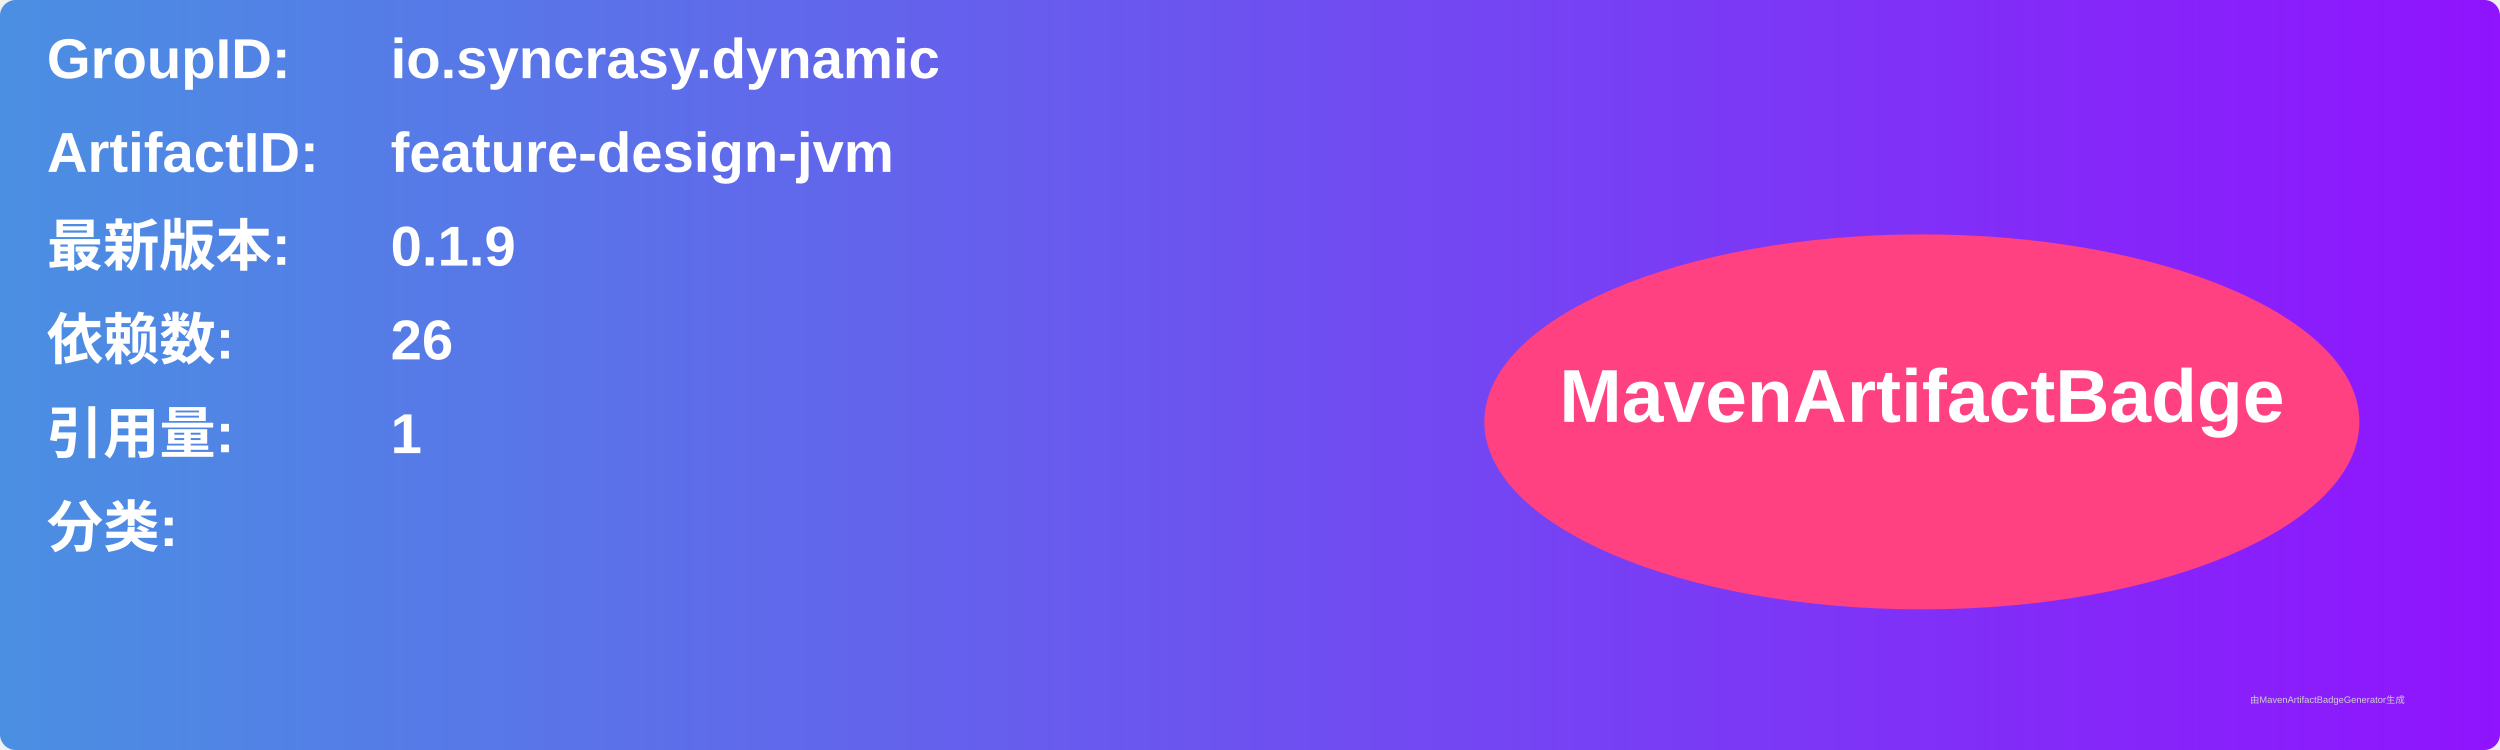
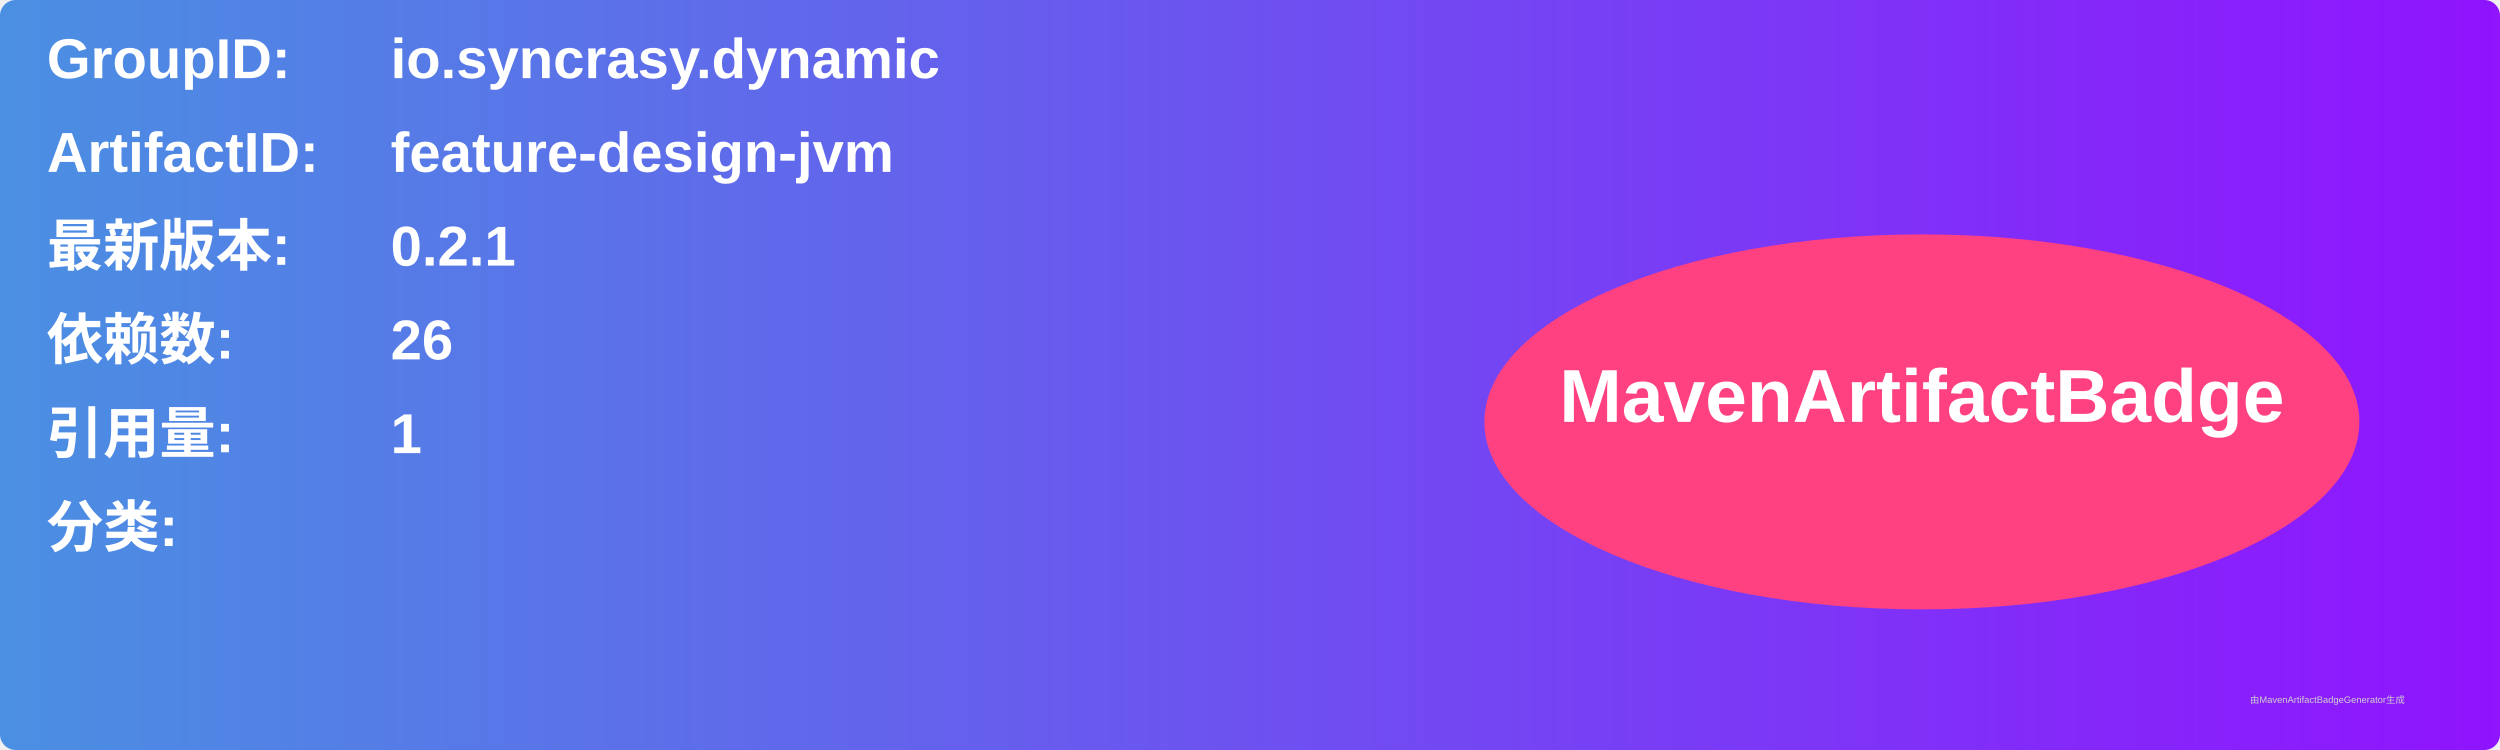
<svg xmlns="http://www.w3.org/2000/svg" width="800" height="240" viewBox="0 0 800 240">
  <linearGradient id="grad" x1="0%" y1="0%" x2="100%" y2="0%">
    <stop offset="0%" stop-color="#4a90e2" />
    <stop offset="100%" stop-color="#9013fe" />
  </linearGradient>
  <rect width="100%" height="100%" rx="5" ry="5" fill="url(#grad)" />
  <g transform="translate(15, 15)">
    <text x="0" y="10" font-family="Arial" font-size="18" fill="white" font-weight="bold" width="260">GroupID:</text>
    <text x="110" y="10" font-family="Arial" font-size="18" fill="white" font-weight="bold" width="460">io.syncrasy.dynamic</text>
    <text x="0" y="40" font-family="Arial" font-size="18" fill="white" font-weight="bold" width="260">ArtifactID:</text>
    <text x="110" y="40" font-family="Arial" font-size="18" fill="white" font-weight="bold" width="460">feature-design-jvm</text>
    <text x="0" y="70" font-family="Arial" font-size="18" fill="white" font-weight="bold">最新版本:</text>
    <text x="110" y="70" font-family="Arial" font-size="18" fill="white" font-weight="bold">
-       <tspan font-weight="bold">0.1.9</tspan>
+       <tspan font-weight="bold">0.2.1</tspan>
    </text>
    <text x="0" y="100" font-family="Arial" font-size="18" fill="white" font-weight="bold">依赖数: </text>
    <text x="110" y="100" font-family="Arial" font-size="18" fill="white">
      <tspan font-weight="bold">26</tspan>
    </text>
    <text x="0" y="130" font-family="Arial" font-size="18" fill="white" font-weight="bold">引用量: </text>
    <text x="110" y="130" font-family="Arial" font-size="18" fill="white">
      <tspan font-weight="bold">1</tspan>
    </text>
    <text x="0" y="160" font-family="Arial" font-size="18" fill="white" font-weight="bold">分类:</text>
    <text x="10" y="190" font-family="Arial" font-size="10" fill="white">
      <tspan font-weight="bold" />
    </text>
    <ellipse cx="600" cy="120" rx="140" ry="60" fill="#ff4081" />
    <text x="600" y="120" text-anchor="middle" font-family="Arial" font-size="24" fill="white" font-weight="bold">MavenArtifactBadge</text>
  </g>
  <text x="720" y="225" font-family="Arial" font-size="3" fill="#d0d0d0">由MavenArtifactBadgeGenerator生成</text>
</svg>
